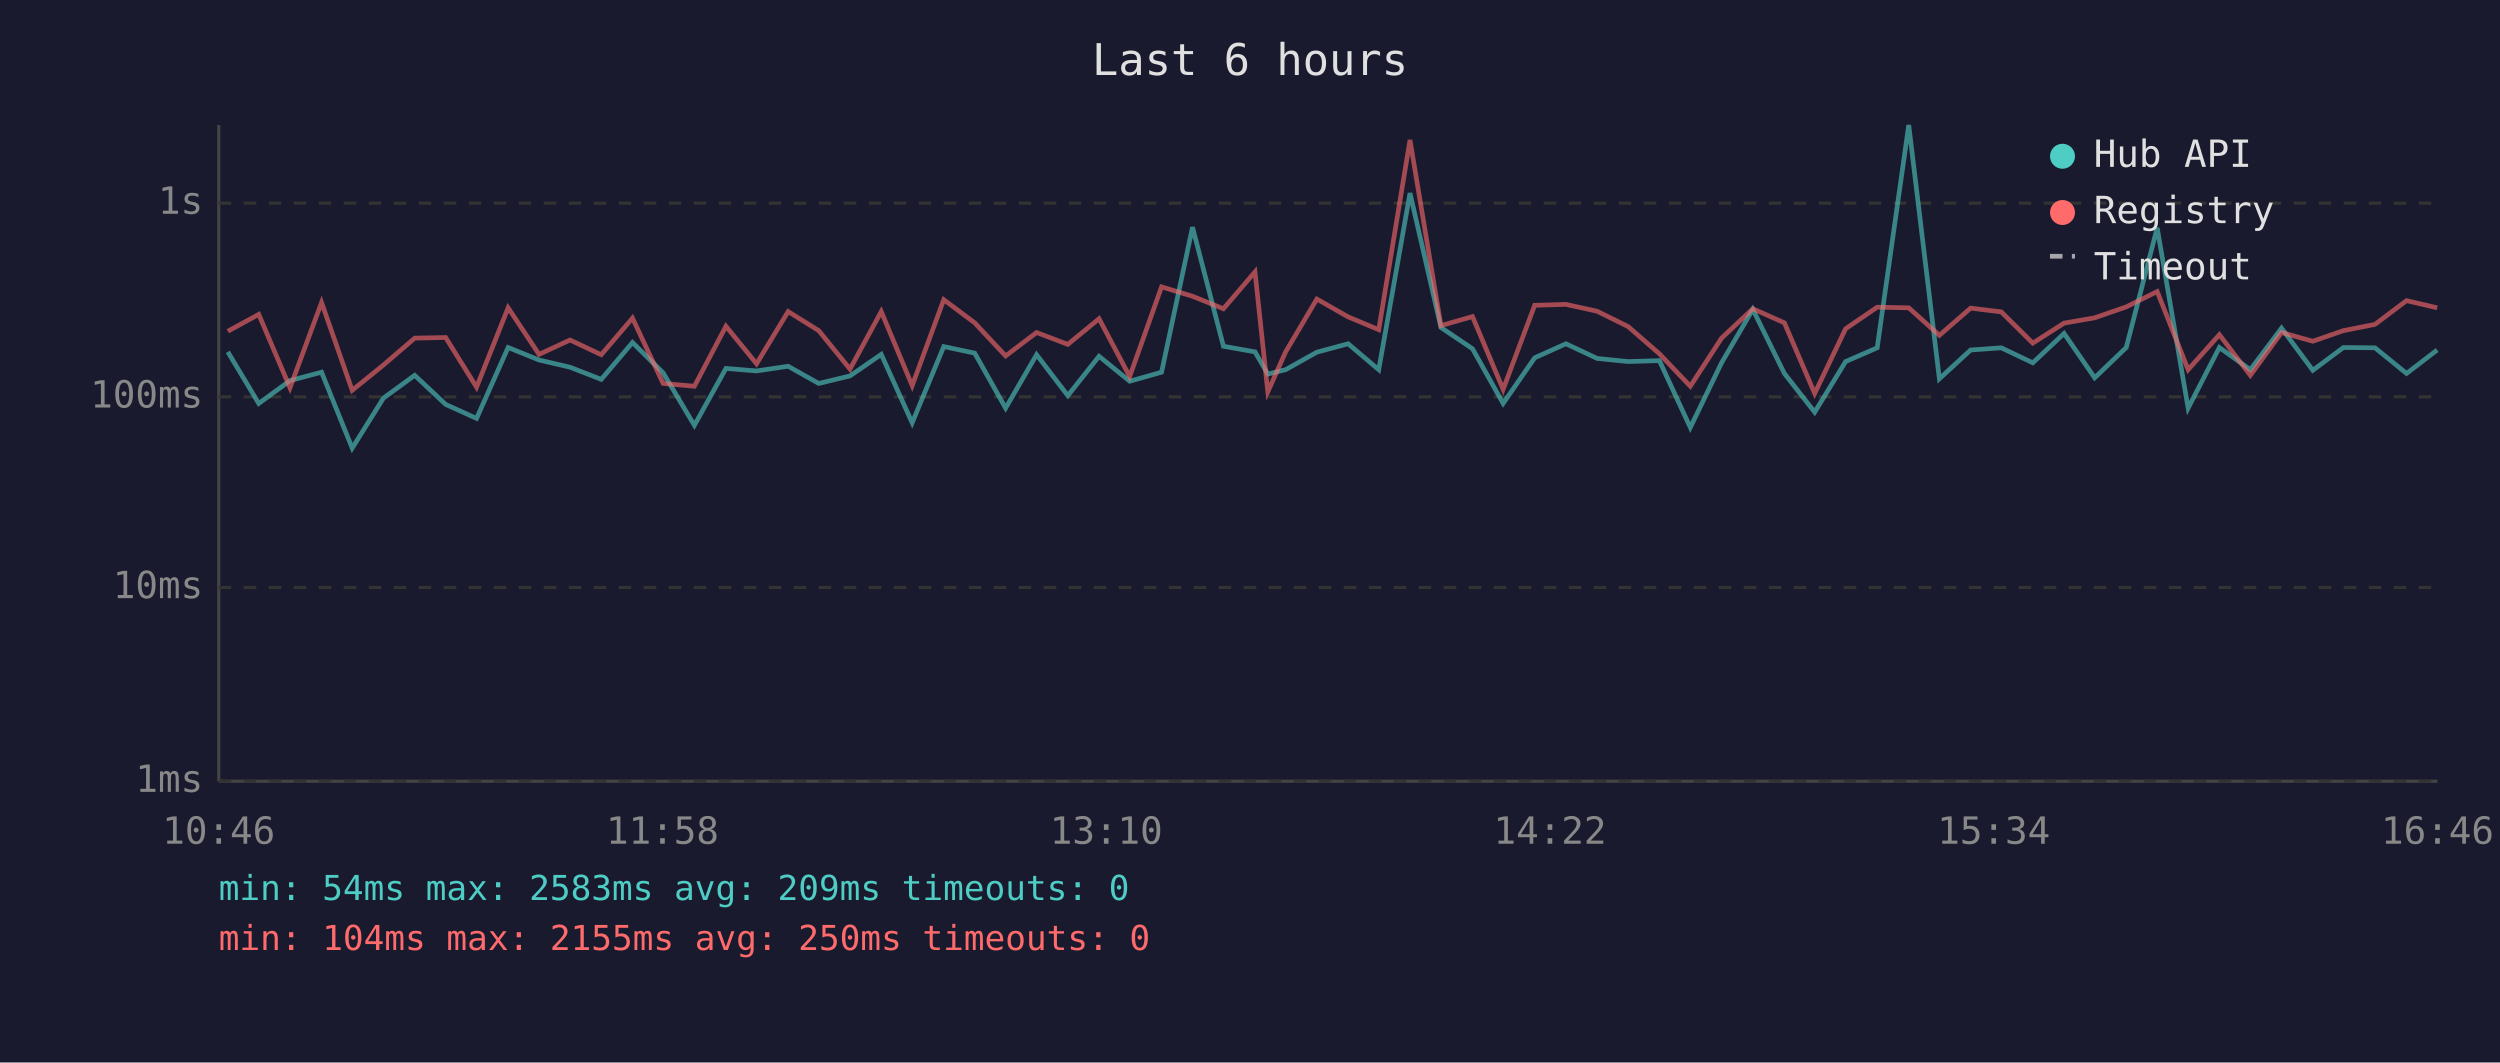
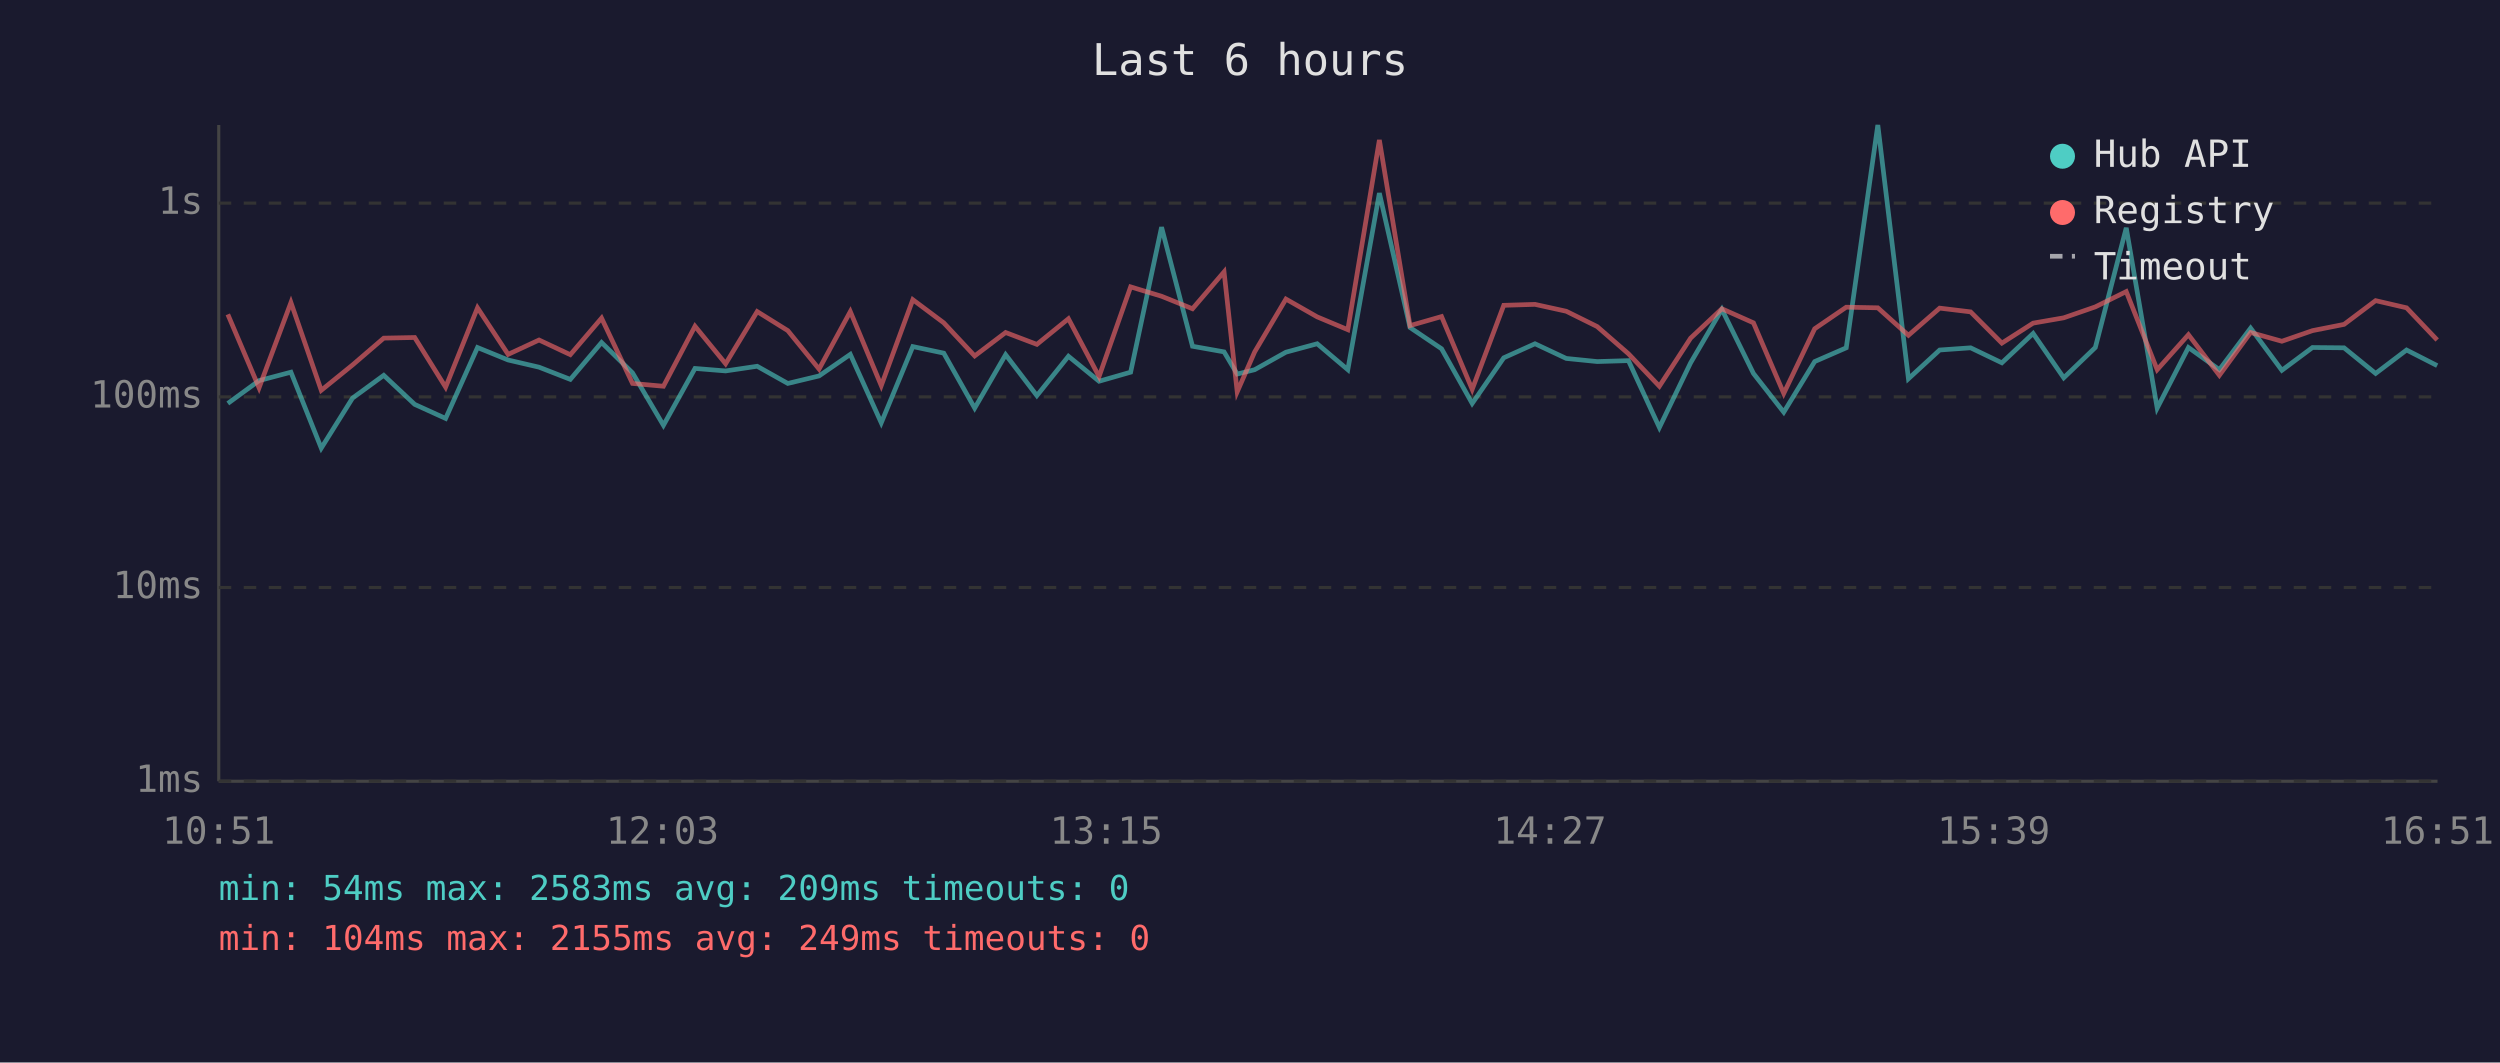
<svg xmlns="http://www.w3.org/2000/svg" viewBox="0 0 800 340" font-family="monospace" font-size="12">
  <rect width="800" height="340" fill="#1a1a2e" />
  <text x="400" y="24" fill="#e0e0e0" font-size="14" text-anchor="middle">Last 6 hours</text>
  <line x1="70" y1="40" x2="70" y2="250" stroke="#444" stroke-width="1" />
  <line x1="70" y1="250" x2="780" y2="250" stroke="#444" stroke-width="1" />
  <line x1="70" y1="250" x2="780" y2="250" stroke="#333" stroke-width="1" stroke-dasharray="4" />
  <text x="65" y="250" fill="#888" text-anchor="end" dominant-baseline="middle">1ms</text>
  <line x1="70" y1="188" x2="780" y2="188" stroke="#333" stroke-width="1" stroke-dasharray="4" />
  <text x="65" y="188" fill="#888" text-anchor="end" dominant-baseline="middle">10ms</text>
  <line x1="70" y1="127" x2="780" y2="127" stroke="#333" stroke-width="1" stroke-dasharray="4" />
  <text x="65" y="127" fill="#888" text-anchor="end" dominant-baseline="middle">100ms</text>
  <line x1="70" y1="65" x2="780" y2="65" stroke="#333" stroke-width="1" stroke-dasharray="4" />
  <text x="65" y="65" fill="#888" text-anchor="end" dominant-baseline="middle">1s</text>
-   <text x="70" y="270" fill="#888" text-anchor="middle">10:46</text>
-   <text x="212" y="270" fill="#888" text-anchor="middle">11:58</text>
-   <text x="354" y="270" fill="#888" text-anchor="middle">13:10</text>
-   <text x="496" y="270" fill="#888" text-anchor="middle">14:22</text>
-   <text x="638" y="270" fill="#888" text-anchor="middle">15:34</text>
-   <text x="780" y="270" fill="#888" text-anchor="middle">16:46</text>
-   <polyline points="72.9,112.6 82.8,129.1 92.8,121.8 102.9,119.1 112.7,143.4 122.7,127.4 132.7,120.1 142.6,129.4 152.5,133.9 162.6,111.2 172.5,115.2 182.4,117.5 192.4,121.4 202.4,109.6 212.2,119.3 222.2,136.1 232.3,117.9 242.1,118.7 252.2,117.2 262.0,122.7 272.0,120.3 282.0,113.4 291.9,135.3 302.0,110.9 311.9,113.0 321.8,130.6 331.7,113.5 341.7,126.6 351.7,114.0 361.5,122.0 371.7,119.1 381.6,72.7 391.5,110.8 401.6,112.6 405.7,119.7 411.4,118.3 421.4,112.7 431.4,110.0 441.2,118.3 451.2,61.8 461.1,104.8 471.2,111.6 481.0,129.1 491.1,114.5 501.1,110.0 511.1,114.7 521.0,115.7 531.0,115.4 540.9,136.8 550.9,116.1 560.9,99.0 571.0,119.5 580.7,131.9 590.6,115.7 600.7,111.3 610.8,40.0 620.6,121.2 630.6,112.0 640.4,111.3 650.5,116.1 660.5,106.7 670.3,120.9 680.4,111.2 690.3,72.9 700.2,130.6 710.2,111.2 720.1,118.3 730.1,105.0 740.1,118.5 749.9,111.2 760.0,111.3 770.1,119.5 779.9,112.0" fill="none" stroke="#4ecdc4" stroke-width="1.5" opacity="0.6" />
-   <polyline points="72.9,106.0 82.8,100.6 92.8,124.1 102.9,96.8 112.7,124.9 122.7,116.8 132.7,108.2 142.6,108.0 152.5,123.9 162.6,98.5 172.5,113.4 182.4,108.8 192.4,113.5 202.4,101.8 212.2,122.7 222.2,123.6 232.3,104.4 242.1,116.4 252.2,99.7 262.0,105.8 272.0,118.1 282.0,99.7 291.9,123.4 302.0,95.9 311.9,103.3 321.8,113.9 331.7,106.4 341.7,110.2 351.7,102.0 361.5,120.5 371.7,91.8 381.6,94.8 391.5,98.8 401.6,87.0 405.7,125.4 411.4,112.6 421.4,95.7 431.4,101.4 441.2,105.5 451.2,44.8 461.1,104.2 471.2,101.3 481.0,124.6 491.1,97.7 501.1,97.4 511.1,99.6 521.0,104.5 531.0,113.2 540.9,123.6 550.9,108.2 560.9,98.8 571.0,103.3 580.7,125.9 590.6,105.2 600.7,98.3 610.8,98.5 620.6,107.3 630.6,98.6 640.4,99.8 650.5,109.8 660.5,103.4 670.3,101.7 680.4,98.2 690.3,93.3 700.2,118.3 710.2,107.1 720.1,120.1 730.1,106.4 740.1,109.2 749.9,105.8 760.0,103.8 770.1,96.2 779.9,98.5" fill="none" stroke="#ff6b6b" stroke-width="1.5" opacity="0.6" />
+   <text x="70" y="270" fill="#888" text-anchor="middle">10:51</text>
+   <text x="212" y="270" fill="#888" text-anchor="middle">12:03</text>
+   <text x="354" y="270" fill="#888" text-anchor="middle">13:15</text>
+   <text x="496" y="270" fill="#888" text-anchor="middle">14:27</text>
+   <text x="638" y="270" fill="#888" text-anchor="middle">15:39</text>
+   <text x="780" y="270" fill="#888" text-anchor="middle">16:51</text>
+   <polyline points="72.9,129.1 82.9,121.8 93.1,119.1 102.8,143.4 112.8,127.4 122.8,120.1 132.7,129.4 142.6,133.9 152.8,111.2 162.6,115.2 172.5,117.5 182.5,121.4 192.5,109.6 202.4,119.3 212.3,136.1 222.4,117.9 232.2,118.7 242.3,117.2 252.1,122.7 262.1,120.3 272.1,113.4 282.0,135.3 292.1,110.9 302.0,113.0 311.9,130.6 321.8,113.5 331.8,126.6 341.9,114.0 351.7,122.0 361.8,119.1 371.7,72.7 381.6,110.8 391.7,112.6 395.9,119.7 401.5,118.3 411.5,112.7 421.5,110.0 431.3,118.3 441.4,61.8 451.2,104.8 461.3,111.6 471.1,129.1 481.2,114.5 491.2,110.0 501.2,114.7 511.1,115.7 521.1,115.4 531.0,136.8 541.0,116.1 551.0,99.0 561.1,119.5 570.8,131.9 580.7,115.7 590.8,111.3 600.9,40.0 610.7,121.2 620.7,112.0 630.6,111.3 640.6,116.1 650.6,106.7 660.4,120.9 670.5,111.2 680.4,72.9 690.3,130.6 700.3,111.2 710.2,118.3 720.2,105.0 730.2,118.5 740.0,111.2 750.1,111.3 760.2,119.5 770.1,112.0 779.9,117.0" fill="none" stroke="#4ecdc4" stroke-width="1.5" opacity="0.6" />
+   <polyline points="72.9,100.6 82.9,124.1 93.1,96.8 102.8,124.9 112.8,116.8 122.8,108.2 132.7,108.0 142.6,123.9 152.8,98.5 162.6,113.4 172.5,108.8 182.5,113.5 192.5,101.8 202.4,122.7 212.3,123.6 222.4,104.4 232.2,116.4 242.3,99.7 252.1,105.8 262.1,118.1 272.1,99.7 282.0,123.4 292.1,95.9 302.0,103.3 311.9,113.9 321.8,106.4 331.8,110.2 341.9,102.0 351.7,120.5 361.8,91.8 371.7,94.8 381.6,98.8 391.7,87.0 395.9,125.4 401.5,112.6 411.5,95.7 421.5,101.4 431.3,105.5 441.4,44.8 451.2,104.2 461.3,101.3 471.1,124.6 481.2,97.7 491.2,97.4 501.2,99.6 511.1,104.5 521.1,113.2 531.0,123.6 541.0,108.2 551.0,98.8 561.1,103.3 570.8,125.9 580.7,105.2 590.8,98.3 600.9,98.5 610.7,107.3 620.7,98.6 630.6,99.8 640.6,109.8 650.6,103.4 660.4,101.7 670.5,98.2 680.4,93.3 690.3,118.3 700.3,107.1 710.2,120.1 720.2,106.4 730.2,109.2 740.0,105.8 750.1,103.8 760.2,96.2 770.1,98.5 779.9,108.8" fill="none" stroke="#ff6b6b" stroke-width="1.5" opacity="0.6" />
  <circle cx="660" cy="50" r="4" fill="#4ecdc4" />
  <text x="670" y="50" fill="#e0e0e0" dominant-baseline="middle">Hub API</text>
  <circle cx="660" cy="68" r="4" fill="#ff6b6b" />
  <text x="670" y="68" fill="#e0e0e0" dominant-baseline="middle">Registry</text>
  <line x1="656" y1="82" x2="664" y2="82" stroke="#e0e0e0" stroke-width="1.5" stroke-dasharray="4,3" opacity="0.7" />
  <text x="670" y="86" fill="#e0e0e0" dominant-baseline="middle">Timeout</text>
  <text x="70" y="288" fill="#4ecdc4" font-size="11">min: 54ms  max: 2583ms  avg: 209ms  timeouts: 0</text>
-   <text x="70" y="304" fill="#ff6b6b" font-size="11">min: 104ms  max: 2155ms  avg: 250ms  timeouts: 0</text>
+   <text x="70" y="304" fill="#ff6b6b" font-size="11">min: 104ms  max: 2155ms  avg: 249ms  timeouts: 0</text>
</svg>
